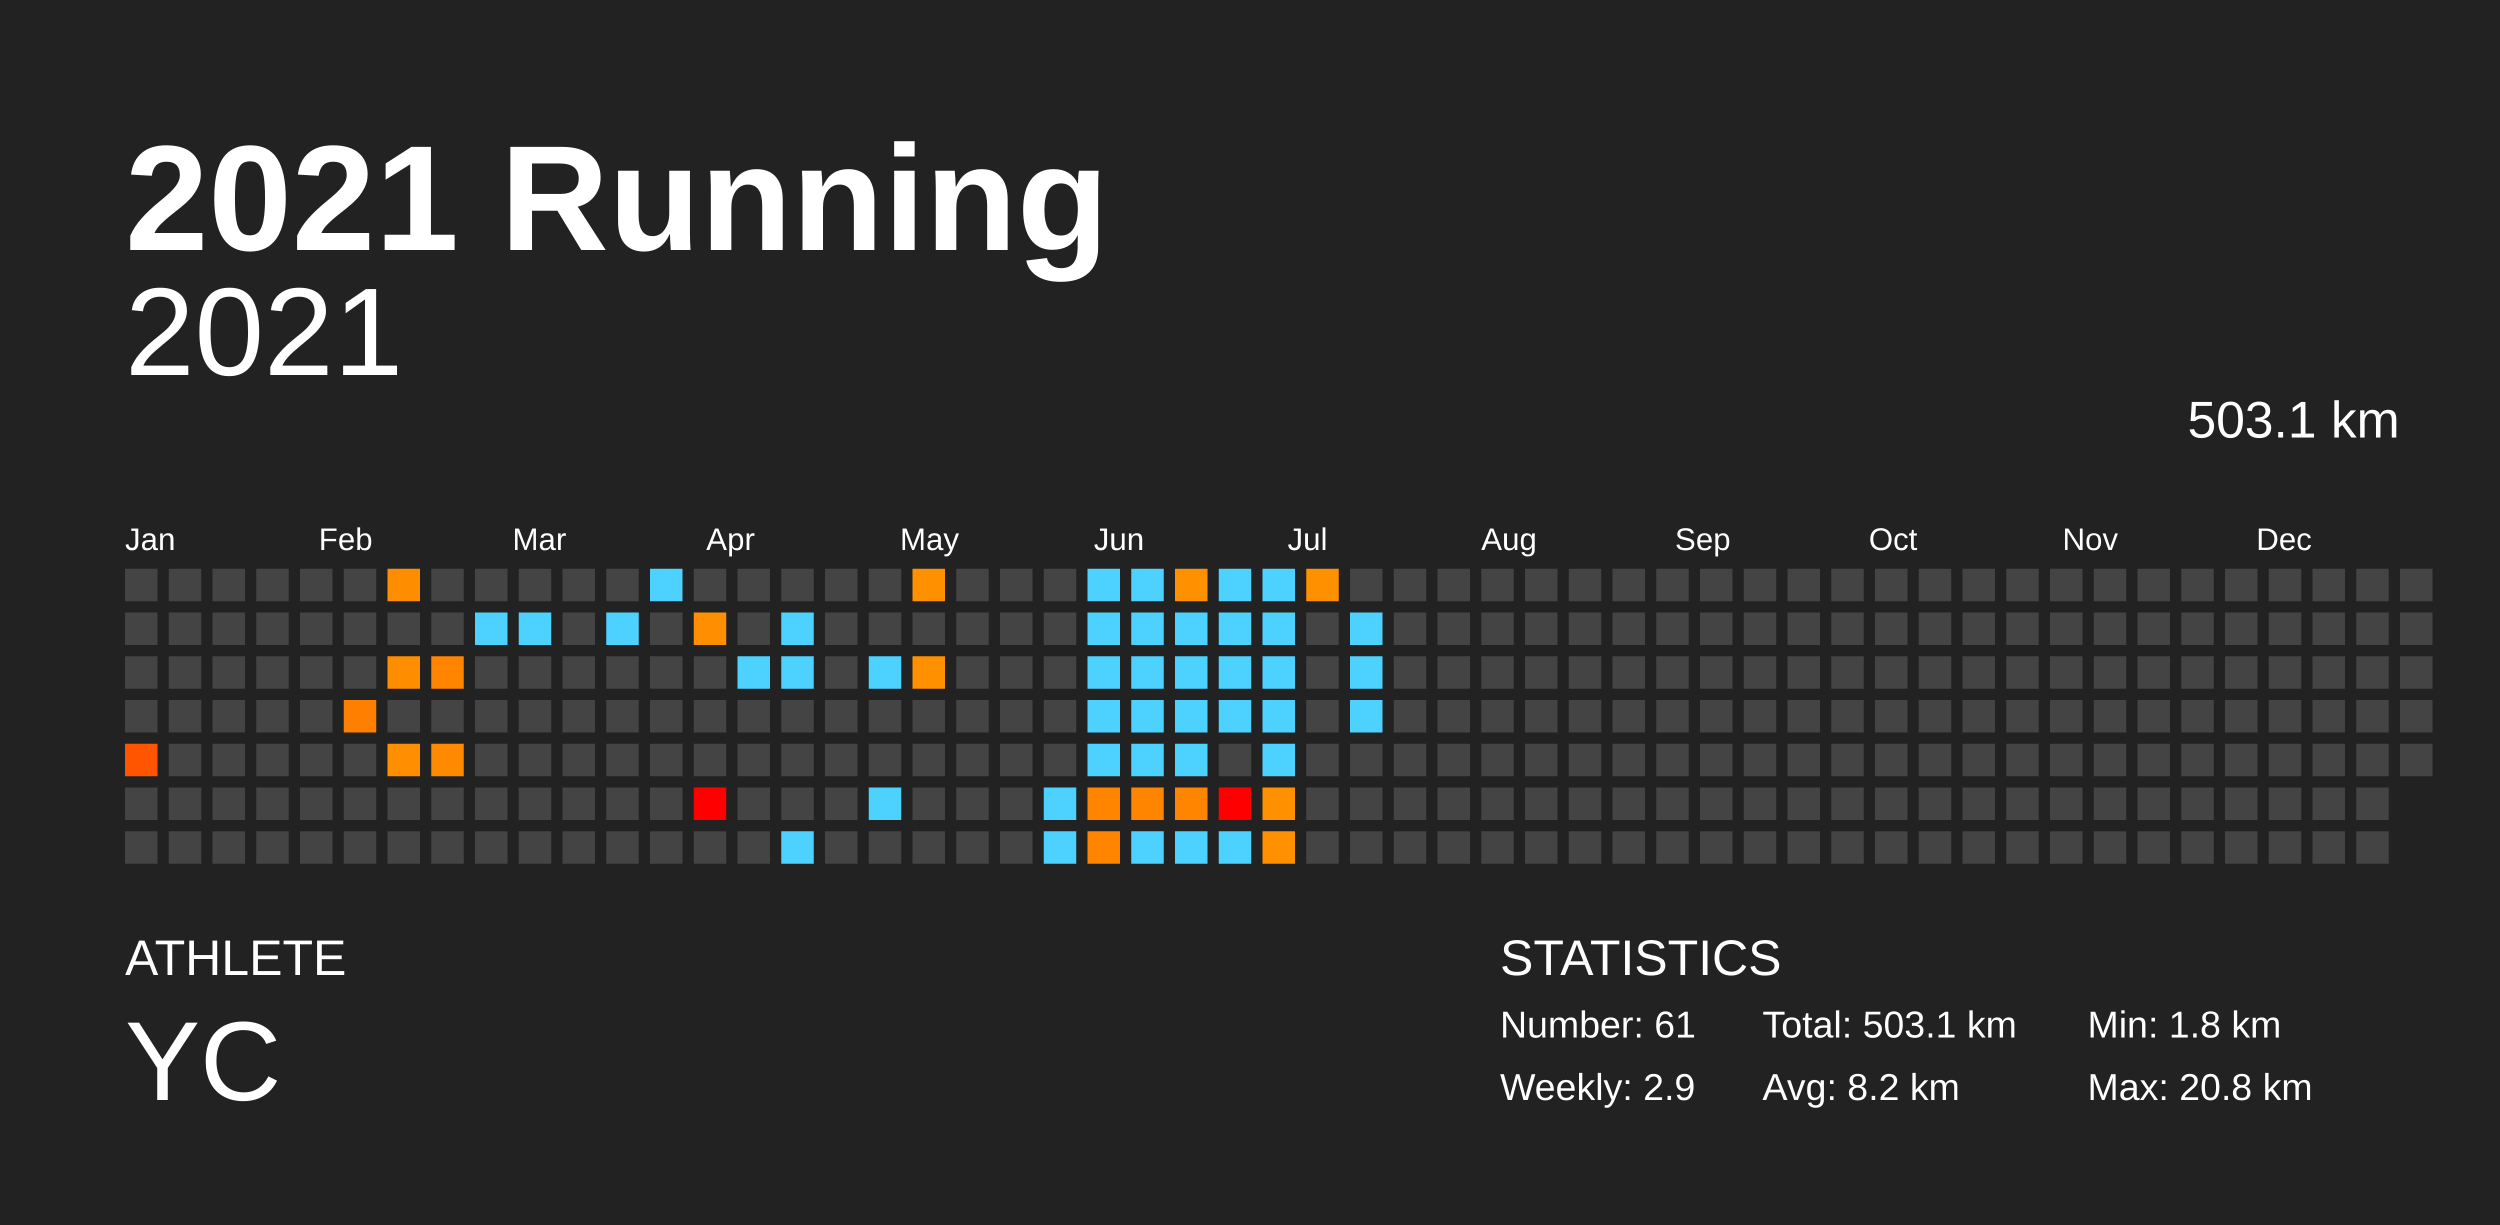
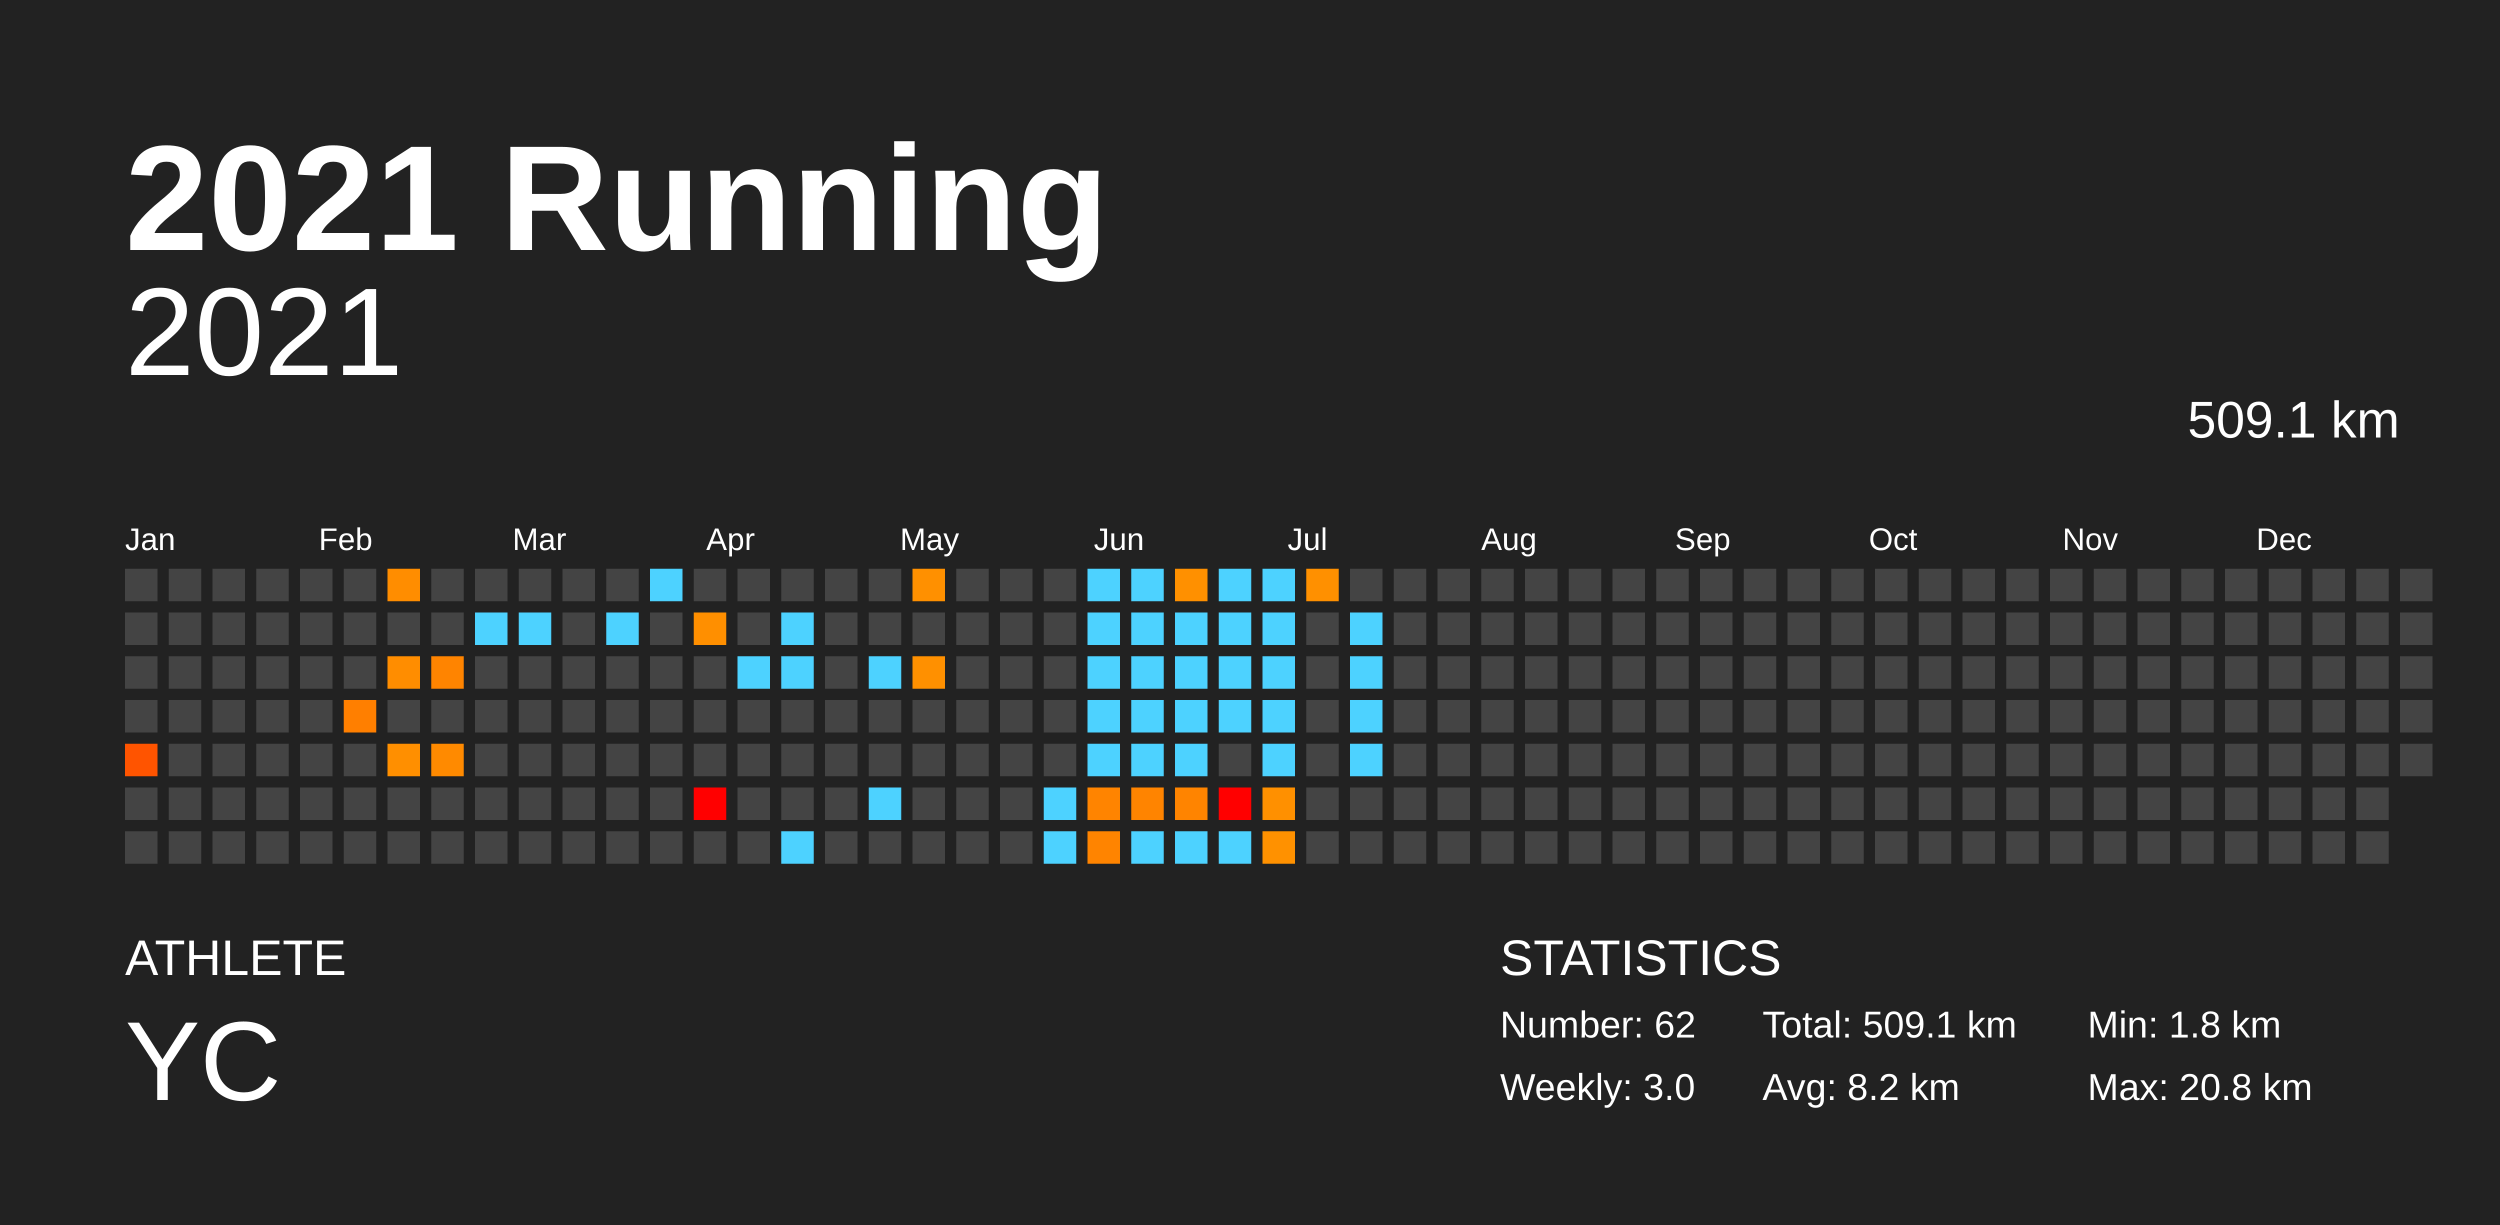
<svg xmlns="http://www.w3.org/2000/svg" baseProfile="full" height="98mm" version="1.1" viewBox="0,0,200,98" width="200mm">
  <defs />
  <rect fill="#222222" height="98" width="200" x="0" y="0" />
  <text fill="#FFFFFF" style="font-size:12px; font-family:Arial; font-weight:bold;" x="10" y="20">2021 Running</text>
  <text fill="#FFFFFF" style="font-size:4px; font-family:Arial" x="10" y="78">ATHLETE</text>
  <text fill="#FFFFFF" style="font-size:9px; font-family:Arial" x="10" y="88">YC</text>
  <text fill="#FFFFFF" style="font-size:4px; font-family:Arial" x="120" y="78">STATISTICS</text>
-   <text fill="#FFFFFF" style="font-size:3px; font-family:Arial" x="120" y="83">Number: 61</text>
-   <text fill="#FFFFFF" style="font-size:3px; font-family:Arial" x="120" y="88">Weekly: 2.9</text>
-   <text fill="#FFFFFF" style="font-size:3px; font-family:Arial" x="141" y="83">Total: 503.1 km</text>
+   <text fill="#FFFFFF" style="font-size:3px; font-family:Arial" x="120" y="83">Number: 62</text>
+   <text fill="#FFFFFF" style="font-size:3px; font-family:Arial" x="120" y="88">Weekly: 3.0</text>
+   <text fill="#FFFFFF" style="font-size:3px; font-family:Arial" x="141" y="83">Total: 509.1 km</text>
  <text fill="#FFFFFF" style="font-size:3px; font-family:Arial" x="141" y="88">Avg: 8.2 km</text>
  <text fill="#FFFFFF" style="font-size:3px; font-family:Arial" x="167" y="83">Min: 1.8 km</text>
  <text fill="#FFFFFF" style="font-size:3px; font-family:Arial" x="167" y="88">Max: 20.8 km</text>
  <text alignment-baseline="hanging" fill="#FFFFFF" style="font-size:10.0px; font-family:Arial;" x="10" y="30">2021</text>
-   <text alignment-baseline="hanging" fill="#FFFFFF" style="font-size:4.125px; font-family:Arial;" x="175" y="35">503.1 km</text>
+   <text alignment-baseline="hanging" fill="#FFFFFF" style="font-size:4.125px; font-family:Arial;" x="175" y="35">509.1 km</text>
  <text fill="#FFFFFF" style="font-size:2.5px; font-family:Arial" x="10.0" y="44">Jan</text>
  <text fill="#FFFFFF" style="font-size:2.5px; font-family:Arial" x="25.5" y="44">Feb</text>
  <text fill="#FFFFFF" style="font-size:2.5px; font-family:Arial" x="41.0" y="44">Mar</text>
  <text fill="#FFFFFF" style="font-size:2.5px; font-family:Arial" x="56.5" y="44">Apr</text>
  <text fill="#FFFFFF" style="font-size:2.5px; font-family:Arial" x="72.0" y="44">May</text>
  <text fill="#FFFFFF" style="font-size:2.5px; font-family:Arial" x="87.5" y="44">Jun</text>
  <text fill="#FFFFFF" style="font-size:2.5px; font-family:Arial" x="103.0" y="44">Jul</text>
  <text fill="#FFFFFF" style="font-size:2.5px; font-family:Arial" x="118.5" y="44">Aug</text>
  <text fill="#FFFFFF" style="font-size:2.5px; font-family:Arial" x="134.0" y="44">Sep</text>
  <text fill="#FFFFFF" style="font-size:2.5px; font-family:Arial" x="149.5" y="44">Oct</text>
  <text fill="#FFFFFF" style="font-size:2.5px; font-family:Arial" x="165.0" y="44">Nov</text>
  <text fill="#FFFFFF" style="font-size:2.5px; font-family:Arial" x="180.5" y="44">Dec</text>
  <rect fill="#444444" height="2.6" width="2.6" x="10.0" y="45.5" />
  <rect fill="#444444" height="2.6" width="2.6" x="10.0" y="49.0" />
  <rect fill="#444444" height="2.6" width="2.6" x="10.0" y="52.5" />
  <rect fill="#444444" height="2.6" width="2.6" x="10.0" y="56.0" />
  <rect fill="#ff5400" height="2.6" width="2.6" x="10.0" y="59.5" />
  <rect fill="#444444" height="2.6" width="2.6" x="10.0" y="63.0" />
  <rect fill="#444444" height="2.6" width="2.6" x="10.0" y="66.5" />
  <rect fill="#444444" height="2.6" width="2.6" x="13.5" y="45.5" />
  <rect fill="#444444" height="2.6" width="2.6" x="13.5" y="49.0" />
  <rect fill="#444444" height="2.6" width="2.6" x="13.5" y="52.5" />
  <rect fill="#444444" height="2.6" width="2.6" x="13.5" y="56.0" />
  <rect fill="#444444" height="2.6" width="2.6" x="13.5" y="59.5" />
  <rect fill="#444444" height="2.6" width="2.6" x="13.5" y="63.0" />
  <rect fill="#444444" height="2.6" width="2.6" x="13.5" y="66.5" />
  <rect fill="#444444" height="2.6" width="2.6" x="17.0" y="45.5" />
  <rect fill="#444444" height="2.6" width="2.6" x="17.0" y="49.0" />
  <rect fill="#444444" height="2.6" width="2.6" x="17.0" y="52.5" />
  <rect fill="#444444" height="2.6" width="2.6" x="17.0" y="56.0" />
  <rect fill="#444444" height="2.6" width="2.6" x="17.0" y="59.5" />
  <rect fill="#444444" height="2.6" width="2.6" x="17.0" y="63.0" />
  <rect fill="#444444" height="2.6" width="2.6" x="17.0" y="66.5" />
  <rect fill="#444444" height="2.6" width="2.6" x="20.5" y="45.5" />
  <rect fill="#444444" height="2.6" width="2.6" x="20.5" y="49.0" />
  <rect fill="#444444" height="2.6" width="2.6" x="20.5" y="52.5" />
  <rect fill="#444444" height="2.6" width="2.6" x="20.5" y="56.0" />
  <rect fill="#444444" height="2.6" width="2.6" x="20.5" y="59.5" />
  <rect fill="#444444" height="2.6" width="2.6" x="20.5" y="63.0" />
  <rect fill="#444444" height="2.6" width="2.6" x="20.5" y="66.5" />
  <rect fill="#444444" height="2.6" width="2.6" x="24.0" y="45.5" />
  <rect fill="#444444" height="2.6" width="2.6" x="24.0" y="49.0" />
  <rect fill="#444444" height="2.6" width="2.6" x="24.0" y="52.5" />
  <rect fill="#444444" height="2.6" width="2.6" x="24.0" y="56.0" />
  <rect fill="#444444" height="2.6" width="2.6" x="24.0" y="59.5" />
  <rect fill="#444444" height="2.6" width="2.6" x="24.0" y="63.0" />
  <rect fill="#444444" height="2.6" width="2.6" x="24.0" y="66.5" />
  <rect fill="#444444" height="2.6" width="2.6" x="27.5" y="45.5" />
  <rect fill="#444444" height="2.6" width="2.6" x="27.5" y="49.0" />
  <rect fill="#444444" height="2.6" width="2.6" x="27.5" y="52.5" />
  <rect fill="#ff7f00" height="2.6" width="2.6" x="27.5" y="56.0" />
  <rect fill="#444444" height="2.6" width="2.6" x="27.5" y="59.5" />
  <rect fill="#444444" height="2.6" width="2.6" x="27.5" y="63.0" />
  <rect fill="#444444" height="2.6" width="2.6" x="27.5" y="66.5" />
  <rect fill="#ff8d00" height="2.6" width="2.6" x="31.0" y="45.5" />
  <rect fill="#444444" height="2.6" width="2.6" x="31.0" y="49.0" />
  <rect fill="#ff8d00" height="2.6" width="2.6" x="31.0" y="52.5" />
  <rect fill="#444444" height="2.6" width="2.6" x="31.0" y="56.0" />
  <rect fill="#ff8f00" height="2.6" width="2.6" x="31.0" y="59.5" />
  <rect fill="#444444" height="2.6" width="2.6" x="31.0" y="63.0" />
  <rect fill="#444444" height="2.6" width="2.6" x="31.0" y="66.5" />
  <rect fill="#444444" height="2.6" width="2.6" x="34.5" y="45.5" />
  <rect fill="#444444" height="2.6" width="2.6" x="34.5" y="49.0" />
  <rect fill="#ff8400" height="2.6" width="2.6" x="34.5" y="52.5" />
  <rect fill="#444444" height="2.6" width="2.6" x="34.5" y="56.0" />
  <rect fill="#ff8a00" height="2.6" width="2.6" x="34.5" y="59.5" />
  <rect fill="#444444" height="2.6" width="2.6" x="34.5" y="63.0" />
  <rect fill="#444444" height="2.6" width="2.6" x="34.5" y="66.5" />
  <rect fill="#444444" height="2.6" width="2.6" x="38.0" y="45.5" />
  <rect fill="#4dd2ff" height="2.6" width="2.6" x="38.0" y="49.0" />
  <rect fill="#444444" height="2.6" width="2.6" x="38.0" y="52.5" />
  <rect fill="#444444" height="2.6" width="2.6" x="38.0" y="56.0" />
  <rect fill="#444444" height="2.6" width="2.6" x="38.0" y="59.5" />
  <rect fill="#444444" height="2.6" width="2.6" x="38.0" y="63.0" />
  <rect fill="#444444" height="2.6" width="2.6" x="38.0" y="66.5" />
  <rect fill="#444444" height="2.6" width="2.6" x="41.5" y="45.5" />
  <rect fill="#4dd2ff" height="2.6" width="2.6" x="41.5" y="49.0" />
  <rect fill="#444444" height="2.6" width="2.6" x="41.5" y="52.5" />
  <rect fill="#444444" height="2.6" width="2.6" x="41.5" y="56.0" />
  <rect fill="#444444" height="2.6" width="2.6" x="41.5" y="59.5" />
  <rect fill="#444444" height="2.6" width="2.6" x="41.5" y="63.0" />
  <rect fill="#444444" height="2.6" width="2.6" x="41.5" y="66.5" />
  <rect fill="#444444" height="2.6" width="2.6" x="45.0" y="45.5" />
  <rect fill="#444444" height="2.6" width="2.6" x="45.0" y="49.0" />
  <rect fill="#444444" height="2.6" width="2.6" x="45.0" y="52.5" />
  <rect fill="#444444" height="2.6" width="2.6" x="45.0" y="56.0" />
  <rect fill="#444444" height="2.6" width="2.6" x="45.0" y="59.5" />
  <rect fill="#444444" height="2.6" width="2.6" x="45.0" y="63.0" />
  <rect fill="#444444" height="2.6" width="2.6" x="45.0" y="66.5" />
  <rect fill="#444444" height="2.6" width="2.6" x="48.5" y="45.5" />
  <rect fill="#4dd2ff" height="2.6" width="2.6" x="48.5" y="49.0" />
  <rect fill="#444444" height="2.6" width="2.6" x="48.5" y="52.5" />
  <rect fill="#444444" height="2.6" width="2.6" x="48.5" y="56.0" />
  <rect fill="#444444" height="2.6" width="2.6" x="48.5" y="59.5" />
  <rect fill="#444444" height="2.6" width="2.6" x="48.5" y="63.0" />
  <rect fill="#444444" height="2.6" width="2.6" x="48.5" y="66.5" />
  <rect fill="#4dd2ff" height="2.6" width="2.6" x="52.0" y="45.5" />
  <rect fill="#444444" height="2.6" width="2.6" x="52.0" y="49.0" />
  <rect fill="#444444" height="2.6" width="2.6" x="52.0" y="52.5" />
  <rect fill="#444444" height="2.6" width="2.6" x="52.0" y="56.0" />
  <rect fill="#444444" height="2.6" width="2.6" x="52.0" y="59.5" />
  <rect fill="#444444" height="2.6" width="2.6" x="52.0" y="63.0" />
  <rect fill="#444444" height="2.6" width="2.6" x="52.0" y="66.5" />
  <rect fill="#444444" height="2.6" width="2.6" x="55.5" y="45.5" />
  <rect fill="#ff8f00" height="2.6" width="2.6" x="55.5" y="49.0" />
  <rect fill="#444444" height="2.6" width="2.6" x="55.5" y="52.5" />
  <rect fill="#444444" height="2.6" width="2.6" x="55.5" y="56.0" />
  <rect fill="#444444" height="2.6" width="2.6" x="55.5" y="59.5" />
  <rect fill="red" height="2.6" width="2.6" x="55.5" y="63.0" />
  <rect fill="#444444" height="2.6" width="2.6" x="55.5" y="66.5" />
  <rect fill="#444444" height="2.6" width="2.6" x="59.0" y="45.5" />
  <rect fill="#444444" height="2.6" width="2.6" x="59.0" y="49.0" />
  <rect fill="#4dd2ff" height="2.6" width="2.6" x="59.0" y="52.5" />
  <rect fill="#444444" height="2.6" width="2.6" x="59.0" y="56.0" />
  <rect fill="#444444" height="2.6" width="2.6" x="59.0" y="59.5" />
  <rect fill="#444444" height="2.6" width="2.6" x="59.0" y="63.0" />
  <rect fill="#444444" height="2.6" width="2.6" x="59.0" y="66.5" />
  <rect fill="#444444" height="2.6" width="2.6" x="62.5" y="45.5" />
  <rect fill="#4dd2ff" height="2.6" width="2.6" x="62.5" y="49.0" />
  <rect fill="#4dd2ff" height="2.6" width="2.6" x="62.5" y="52.5" />
  <rect fill="#444444" height="2.6" width="2.6" x="62.5" y="56.0" />
  <rect fill="#444444" height="2.6" width="2.6" x="62.5" y="59.5" />
  <rect fill="#444444" height="2.6" width="2.6" x="62.5" y="63.0" />
  <rect fill="#4dd2ff" height="2.6" width="2.6" x="62.5" y="66.5" />
  <rect fill="#444444" height="2.6" width="2.6" x="66.0" y="45.5" />
  <rect fill="#444444" height="2.6" width="2.6" x="66.0" y="49.0" />
  <rect fill="#444444" height="2.6" width="2.6" x="66.0" y="52.5" />
  <rect fill="#444444" height="2.6" width="2.6" x="66.0" y="56.0" />
  <rect fill="#444444" height="2.6" width="2.6" x="66.0" y="59.5" />
  <rect fill="#444444" height="2.6" width="2.6" x="66.0" y="63.0" />
  <rect fill="#444444" height="2.6" width="2.6" x="66.0" y="66.5" />
  <rect fill="#444444" height="2.6" width="2.6" x="69.5" y="45.5" />
  <rect fill="#444444" height="2.6" width="2.6" x="69.5" y="49.0" />
  <rect fill="#4dd2ff" height="2.6" width="2.6" x="69.5" y="52.5" />
  <rect fill="#444444" height="2.6" width="2.6" x="69.5" y="56.0" />
  <rect fill="#444444" height="2.6" width="2.6" x="69.5" y="59.5" />
  <rect fill="#4dd2ff" height="2.6" width="2.6" x="69.5" y="63.0" />
  <rect fill="#444444" height="2.6" width="2.6" x="69.5" y="66.5" />
  <rect fill="#ff9000" height="2.6" width="2.6" x="73.0" y="45.5" />
  <rect fill="#444444" height="2.6" width="2.6" x="73.0" y="49.0" />
  <rect fill="#ff9000" height="2.6" width="2.6" x="73.0" y="52.5" />
  <rect fill="#444444" height="2.6" width="2.6" x="73.0" y="56.0" />
  <rect fill="#444444" height="2.6" width="2.6" x="73.0" y="59.5" />
  <rect fill="#444444" height="2.6" width="2.6" x="73.0" y="63.0" />
  <rect fill="#444444" height="2.6" width="2.6" x="73.0" y="66.5" />
  <rect fill="#444444" height="2.6" width="2.6" x="76.5" y="45.5" />
  <rect fill="#444444" height="2.6" width="2.6" x="76.5" y="49.0" />
  <rect fill="#444444" height="2.6" width="2.6" x="76.5" y="52.5" />
  <rect fill="#444444" height="2.6" width="2.6" x="76.5" y="56.0" />
  <rect fill="#444444" height="2.6" width="2.6" x="76.5" y="59.5" />
  <rect fill="#444444" height="2.6" width="2.6" x="76.5" y="63.0" />
  <rect fill="#444444" height="2.6" width="2.6" x="76.5" y="66.5" />
  <rect fill="#444444" height="2.6" width="2.6" x="80.0" y="45.5" />
  <rect fill="#444444" height="2.6" width="2.6" x="80.0" y="49.0" />
  <rect fill="#444444" height="2.6" width="2.6" x="80.0" y="52.5" />
  <rect fill="#444444" height="2.6" width="2.6" x="80.0" y="56.0" />
  <rect fill="#444444" height="2.6" width="2.6" x="80.0" y="59.5" />
  <rect fill="#444444" height="2.6" width="2.6" x="80.0" y="63.0" />
  <rect fill="#444444" height="2.6" width="2.6" x="80.0" y="66.5" />
  <rect fill="#444444" height="2.6" width="2.6" x="83.5" y="45.5" />
  <rect fill="#444444" height="2.6" width="2.6" x="83.5" y="49.0" />
  <rect fill="#444444" height="2.6" width="2.6" x="83.5" y="52.5" />
  <rect fill="#444444" height="2.6" width="2.6" x="83.5" y="56.0" />
  <rect fill="#444444" height="2.6" width="2.6" x="83.5" y="59.5" />
  <rect fill="#4dd2ff" height="2.6" width="2.6" x="83.5" y="63.0" />
  <rect fill="#4dd2ff" height="2.6" width="2.6" x="83.5" y="66.5" />
  <rect fill="#4dd2ff" height="2.6" width="2.6" x="87.0" y="45.5" />
  <rect fill="#4dd2ff" height="2.6" width="2.6" x="87.0" y="49.0" />
  <rect fill="#4dd2ff" height="2.6" width="2.6" x="87.0" y="52.5" />
  <rect fill="#4dd2ff" height="2.6" width="2.6" x="87.0" y="56.0" />
  <rect fill="#4dd2ff" height="2.6" width="2.6" x="87.0" y="59.5" />
  <rect fill="#ff8400" height="2.6" width="2.6" x="87.0" y="63.0" />
  <rect fill="#ff8400" height="2.6" width="2.6" x="87.0" y="66.5" />
  <rect fill="#4dd2ff" height="2.6" width="2.6" x="90.5" y="45.5" />
  <rect fill="#4dd2ff" height="2.6" width="2.6" x="90.5" y="49.0" />
  <rect fill="#4dd2ff" height="2.6" width="2.6" x="90.5" y="52.5" />
  <rect fill="#4dd2ff" height="2.6" width="2.6" x="90.5" y="56.0" />
  <rect fill="#4dd2ff" height="2.6" width="2.6" x="90.5" y="59.5" />
  <rect fill="#ff8400" height="2.6" width="2.6" x="90.5" y="63.0" />
  <rect fill="#4dd2ff" height="2.6" width="2.6" x="90.5" y="66.5" />
  <rect fill="#ff9000" height="2.6" width="2.6" x="94.0" y="45.5" />
  <rect fill="#4dd2ff" height="2.6" width="2.6" x="94.0" y="49.0" />
  <rect fill="#4dd2ff" height="2.6" width="2.6" x="94.0" y="52.5" />
  <rect fill="#4dd2ff" height="2.6" width="2.6" x="94.0" y="56.0" />
  <rect fill="#4dd2ff" height="2.6" width="2.6" x="94.0" y="59.5" />
  <rect fill="#ff8400" height="2.6" width="2.6" x="94.0" y="63.0" />
  <rect fill="#4dd2ff" height="2.6" width="2.6" x="94.0" y="66.5" />
  <rect fill="#4dd2ff" height="2.6" width="2.6" x="97.5" y="45.5" />
  <rect fill="#4dd2ff" height="2.6" width="2.6" x="97.5" y="49.0" />
  <rect fill="#4dd2ff" height="2.6" width="2.6" x="97.5" y="52.5" />
  <rect fill="#4dd2ff" height="2.6" width="2.6" x="97.5" y="56.0" />
  <rect fill="#444444" height="2.6" width="2.6" x="97.5" y="59.5" />
  <rect fill="red" height="2.6" width="2.6" x="97.5" y="63.0" />
  <rect fill="#4dd2ff" height="2.6" width="2.6" x="97.5" y="66.5" />
  <rect fill="#4dd2ff" height="2.6" width="2.6" x="101.0" y="45.5" />
  <rect fill="#4dd2ff" height="2.6" width="2.6" x="101.0" y="49.0" />
  <rect fill="#4dd2ff" height="2.6" width="2.6" x="101.0" y="52.5" />
  <rect fill="#4dd2ff" height="2.6" width="2.6" x="101.0" y="56.0" />
  <rect fill="#4dd2ff" height="2.6" width="2.6" x="101.0" y="59.5" />
  <rect fill="#ff9000" height="2.6" width="2.6" x="101.0" y="63.0" />
  <rect fill="#ff9100" height="2.6" width="2.6" x="101.0" y="66.5" />
  <rect fill="#ff9000" height="2.6" width="2.6" x="104.5" y="45.5" />
  <rect fill="#444444" height="2.6" width="2.6" x="104.5" y="49.0" />
  <rect fill="#444444" height="2.6" width="2.6" x="104.5" y="52.5" />
  <rect fill="#444444" height="2.6" width="2.6" x="104.5" y="56.0" />
  <rect fill="#444444" height="2.6" width="2.6" x="104.5" y="59.5" />
  <rect fill="#444444" height="2.6" width="2.6" x="104.5" y="63.0" />
  <rect fill="#444444" height="2.6" width="2.6" x="104.5" y="66.5" />
  <rect fill="#444444" height="2.6" width="2.6" x="108.0" y="45.5" />
  <rect fill="#4dd2ff" height="2.6" width="2.6" x="108.0" y="49.0" />
  <rect fill="#4dd2ff" height="2.6" width="2.6" x="108.0" y="52.5" />
  <rect fill="#4dd2ff" height="2.6" width="2.6" x="108.0" y="56.0" />
-   <rect fill="#444444" height="2.6" width="2.6" x="108.0" y="59.5" />
+   <rect fill="#4dd2ff" height="2.6" width="2.6" x="108.0" y="59.5" />
  <rect fill="#444444" height="2.6" width="2.6" x="108.0" y="63.0" />
  <rect fill="#444444" height="2.6" width="2.6" x="108.0" y="66.5" />
  <rect fill="#444444" height="2.6" width="2.6" x="111.5" y="45.5" />
  <rect fill="#444444" height="2.6" width="2.6" x="111.5" y="49.0" />
  <rect fill="#444444" height="2.6" width="2.6" x="111.5" y="52.5" />
  <rect fill="#444444" height="2.6" width="2.6" x="111.5" y="56.0" />
  <rect fill="#444444" height="2.6" width="2.6" x="111.5" y="59.5" />
  <rect fill="#444444" height="2.6" width="2.6" x="111.5" y="63.0" />
  <rect fill="#444444" height="2.6" width="2.6" x="111.5" y="66.5" />
  <rect fill="#444444" height="2.6" width="2.6" x="115.0" y="45.5" />
  <rect fill="#444444" height="2.6" width="2.6" x="115.0" y="49.0" />
  <rect fill="#444444" height="2.6" width="2.6" x="115.0" y="52.5" />
  <rect fill="#444444" height="2.6" width="2.6" x="115.0" y="56.0" />
  <rect fill="#444444" height="2.6" width="2.6" x="115.0" y="59.5" />
  <rect fill="#444444" height="2.6" width="2.6" x="115.0" y="63.0" />
  <rect fill="#444444" height="2.6" width="2.6" x="115.0" y="66.5" />
  <rect fill="#444444" height="2.6" width="2.6" x="118.5" y="45.5" />
  <rect fill="#444444" height="2.6" width="2.6" x="118.5" y="49.0" />
  <rect fill="#444444" height="2.6" width="2.6" x="118.5" y="52.5" />
  <rect fill="#444444" height="2.6" width="2.6" x="118.5" y="56.0" />
  <rect fill="#444444" height="2.6" width="2.6" x="118.5" y="59.5" />
  <rect fill="#444444" height="2.6" width="2.6" x="118.5" y="63.0" />
  <rect fill="#444444" height="2.6" width="2.6" x="118.5" y="66.5" />
  <rect fill="#444444" height="2.6" width="2.6" x="122.0" y="45.5" />
  <rect fill="#444444" height="2.6" width="2.6" x="122.0" y="49.0" />
  <rect fill="#444444" height="2.6" width="2.6" x="122.0" y="52.5" />
  <rect fill="#444444" height="2.6" width="2.6" x="122.0" y="56.0" />
  <rect fill="#444444" height="2.6" width="2.6" x="122.0" y="59.5" />
  <rect fill="#444444" height="2.6" width="2.6" x="122.0" y="63.0" />
  <rect fill="#444444" height="2.6" width="2.6" x="122.0" y="66.5" />
  <rect fill="#444444" height="2.6" width="2.6" x="125.5" y="45.5" />
  <rect fill="#444444" height="2.6" width="2.6" x="125.5" y="49.0" />
  <rect fill="#444444" height="2.6" width="2.6" x="125.5" y="52.5" />
  <rect fill="#444444" height="2.6" width="2.6" x="125.5" y="56.0" />
  <rect fill="#444444" height="2.6" width="2.6" x="125.5" y="59.5" />
  <rect fill="#444444" height="2.6" width="2.6" x="125.5" y="63.0" />
  <rect fill="#444444" height="2.6" width="2.6" x="125.5" y="66.5" />
  <rect fill="#444444" height="2.6" width="2.6" x="129.0" y="45.5" />
  <rect fill="#444444" height="2.6" width="2.6" x="129.0" y="49.0" />
  <rect fill="#444444" height="2.6" width="2.6" x="129.0" y="52.5" />
  <rect fill="#444444" height="2.6" width="2.6" x="129.0" y="56.0" />
  <rect fill="#444444" height="2.6" width="2.6" x="129.0" y="59.5" />
  <rect fill="#444444" height="2.6" width="2.6" x="129.0" y="63.0" />
  <rect fill="#444444" height="2.6" width="2.6" x="129.0" y="66.5" />
  <rect fill="#444444" height="2.6" width="2.6" x="132.5" y="45.5" />
  <rect fill="#444444" height="2.6" width="2.6" x="132.5" y="49.0" />
  <rect fill="#444444" height="2.6" width="2.6" x="132.5" y="52.5" />
  <rect fill="#444444" height="2.6" width="2.6" x="132.5" y="56.0" />
  <rect fill="#444444" height="2.6" width="2.6" x="132.5" y="59.5" />
  <rect fill="#444444" height="2.6" width="2.6" x="132.5" y="63.0" />
  <rect fill="#444444" height="2.6" width="2.6" x="132.5" y="66.5" />
  <rect fill="#444444" height="2.6" width="2.6" x="136.0" y="45.5" />
  <rect fill="#444444" height="2.6" width="2.6" x="136.0" y="49.0" />
  <rect fill="#444444" height="2.6" width="2.6" x="136.0" y="52.5" />
  <rect fill="#444444" height="2.6" width="2.6" x="136.0" y="56.0" />
  <rect fill="#444444" height="2.6" width="2.6" x="136.0" y="59.5" />
  <rect fill="#444444" height="2.6" width="2.6" x="136.0" y="63.0" />
  <rect fill="#444444" height="2.6" width="2.6" x="136.0" y="66.5" />
  <rect fill="#444444" height="2.6" width="2.6" x="139.5" y="45.5" />
  <rect fill="#444444" height="2.6" width="2.6" x="139.5" y="49.0" />
  <rect fill="#444444" height="2.6" width="2.6" x="139.5" y="52.5" />
  <rect fill="#444444" height="2.6" width="2.6" x="139.5" y="56.0" />
  <rect fill="#444444" height="2.6" width="2.6" x="139.5" y="59.5" />
  <rect fill="#444444" height="2.6" width="2.6" x="139.5" y="63.0" />
  <rect fill="#444444" height="2.6" width="2.6" x="139.5" y="66.5" />
  <rect fill="#444444" height="2.6" width="2.6" x="143.0" y="45.5" />
  <rect fill="#444444" height="2.6" width="2.6" x="143.0" y="49.0" />
  <rect fill="#444444" height="2.6" width="2.6" x="143.0" y="52.5" />
  <rect fill="#444444" height="2.6" width="2.6" x="143.0" y="56.0" />
  <rect fill="#444444" height="2.6" width="2.6" x="143.0" y="59.5" />
  <rect fill="#444444" height="2.6" width="2.6" x="143.0" y="63.0" />
  <rect fill="#444444" height="2.6" width="2.6" x="143.0" y="66.5" />
  <rect fill="#444444" height="2.6" width="2.6" x="146.5" y="45.5" />
  <rect fill="#444444" height="2.6" width="2.6" x="146.5" y="49.0" />
  <rect fill="#444444" height="2.6" width="2.6" x="146.5" y="52.5" />
  <rect fill="#444444" height="2.6" width="2.6" x="146.5" y="56.0" />
  <rect fill="#444444" height="2.6" width="2.6" x="146.5" y="59.5" />
  <rect fill="#444444" height="2.6" width="2.6" x="146.5" y="63.0" />
  <rect fill="#444444" height="2.6" width="2.6" x="146.5" y="66.5" />
  <rect fill="#444444" height="2.6" width="2.6" x="150.0" y="45.5" />
  <rect fill="#444444" height="2.6" width="2.6" x="150.0" y="49.0" />
  <rect fill="#444444" height="2.6" width="2.6" x="150.0" y="52.5" />
  <rect fill="#444444" height="2.6" width="2.6" x="150.0" y="56.0" />
  <rect fill="#444444" height="2.6" width="2.6" x="150.0" y="59.5" />
  <rect fill="#444444" height="2.6" width="2.6" x="150.0" y="63.0" />
  <rect fill="#444444" height="2.6" width="2.6" x="150.0" y="66.5" />
  <rect fill="#444444" height="2.6" width="2.6" x="153.5" y="45.5" />
  <rect fill="#444444" height="2.6" width="2.6" x="153.5" y="49.0" />
  <rect fill="#444444" height="2.6" width="2.6" x="153.5" y="52.5" />
  <rect fill="#444444" height="2.6" width="2.6" x="153.5" y="56.0" />
  <rect fill="#444444" height="2.6" width="2.6" x="153.5" y="59.5" />
  <rect fill="#444444" height="2.6" width="2.6" x="153.5" y="63.0" />
  <rect fill="#444444" height="2.6" width="2.6" x="153.5" y="66.5" />
  <rect fill="#444444" height="2.6" width="2.6" x="157.0" y="45.5" />
  <rect fill="#444444" height="2.6" width="2.6" x="157.0" y="49.0" />
  <rect fill="#444444" height="2.6" width="2.6" x="157.0" y="52.5" />
  <rect fill="#444444" height="2.6" width="2.6" x="157.0" y="56.0" />
  <rect fill="#444444" height="2.6" width="2.6" x="157.0" y="59.5" />
  <rect fill="#444444" height="2.6" width="2.6" x="157.0" y="63.0" />
  <rect fill="#444444" height="2.6" width="2.6" x="157.0" y="66.5" />
  <rect fill="#444444" height="2.6" width="2.6" x="160.5" y="45.5" />
  <rect fill="#444444" height="2.6" width="2.6" x="160.5" y="49.0" />
  <rect fill="#444444" height="2.6" width="2.6" x="160.5" y="52.5" />
  <rect fill="#444444" height="2.6" width="2.6" x="160.5" y="56.0" />
  <rect fill="#444444" height="2.6" width="2.6" x="160.5" y="59.5" />
  <rect fill="#444444" height="2.6" width="2.6" x="160.5" y="63.0" />
  <rect fill="#444444" height="2.6" width="2.6" x="160.5" y="66.5" />
  <rect fill="#444444" height="2.6" width="2.6" x="164.0" y="45.5" />
  <rect fill="#444444" height="2.6" width="2.6" x="164.0" y="49.0" />
  <rect fill="#444444" height="2.6" width="2.6" x="164.0" y="52.5" />
  <rect fill="#444444" height="2.6" width="2.6" x="164.0" y="56.0" />
  <rect fill="#444444" height="2.6" width="2.6" x="164.0" y="59.5" />
  <rect fill="#444444" height="2.6" width="2.6" x="164.0" y="63.0" />
  <rect fill="#444444" height="2.6" width="2.6" x="164.0" y="66.5" />
  <rect fill="#444444" height="2.6" width="2.6" x="167.5" y="45.5" />
  <rect fill="#444444" height="2.6" width="2.6" x="167.5" y="49.0" />
  <rect fill="#444444" height="2.6" width="2.6" x="167.5" y="52.5" />
  <rect fill="#444444" height="2.6" width="2.6" x="167.5" y="56.0" />
  <rect fill="#444444" height="2.6" width="2.6" x="167.5" y="59.5" />
  <rect fill="#444444" height="2.6" width="2.6" x="167.5" y="63.0" />
  <rect fill="#444444" height="2.6" width="2.6" x="167.5" y="66.5" />
  <rect fill="#444444" height="2.6" width="2.6" x="171.0" y="45.5" />
  <rect fill="#444444" height="2.6" width="2.6" x="171.0" y="49.0" />
  <rect fill="#444444" height="2.6" width="2.6" x="171.0" y="52.5" />
  <rect fill="#444444" height="2.6" width="2.6" x="171.0" y="56.0" />
  <rect fill="#444444" height="2.6" width="2.6" x="171.0" y="59.5" />
  <rect fill="#444444" height="2.6" width="2.6" x="171.0" y="63.0" />
  <rect fill="#444444" height="2.6" width="2.6" x="171.0" y="66.5" />
  <rect fill="#444444" height="2.6" width="2.6" x="174.5" y="45.5" />
  <rect fill="#444444" height="2.6" width="2.6" x="174.5" y="49.0" />
  <rect fill="#444444" height="2.6" width="2.6" x="174.5" y="52.5" />
  <rect fill="#444444" height="2.6" width="2.6" x="174.5" y="56.0" />
  <rect fill="#444444" height="2.6" width="2.6" x="174.5" y="59.5" />
  <rect fill="#444444" height="2.6" width="2.6" x="174.5" y="63.0" />
  <rect fill="#444444" height="2.6" width="2.6" x="174.5" y="66.5" />
  <rect fill="#444444" height="2.6" width="2.6" x="178.0" y="45.5" />
  <rect fill="#444444" height="2.6" width="2.6" x="178.0" y="49.0" />
  <rect fill="#444444" height="2.6" width="2.6" x="178.0" y="52.5" />
  <rect fill="#444444" height="2.6" width="2.6" x="178.0" y="56.0" />
  <rect fill="#444444" height="2.6" width="2.6" x="178.0" y="59.5" />
  <rect fill="#444444" height="2.6" width="2.6" x="178.0" y="63.0" />
  <rect fill="#444444" height="2.6" width="2.6" x="178.0" y="66.5" />
  <rect fill="#444444" height="2.6" width="2.6" x="181.5" y="45.5" />
  <rect fill="#444444" height="2.6" width="2.6" x="181.5" y="49.0" />
  <rect fill="#444444" height="2.6" width="2.6" x="181.5" y="52.5" />
  <rect fill="#444444" height="2.6" width="2.6" x="181.5" y="56.0" />
  <rect fill="#444444" height="2.6" width="2.6" x="181.5" y="59.5" />
  <rect fill="#444444" height="2.6" width="2.6" x="181.5" y="63.0" />
  <rect fill="#444444" height="2.6" width="2.6" x="181.5" y="66.5" />
  <rect fill="#444444" height="2.6" width="2.6" x="185.0" y="45.5" />
  <rect fill="#444444" height="2.6" width="2.6" x="185.0" y="49.0" />
  <rect fill="#444444" height="2.6" width="2.6" x="185.0" y="52.5" />
  <rect fill="#444444" height="2.6" width="2.6" x="185.0" y="56.0" />
  <rect fill="#444444" height="2.6" width="2.6" x="185.0" y="59.5" />
  <rect fill="#444444" height="2.6" width="2.6" x="185.0" y="63.0" />
  <rect fill="#444444" height="2.6" width="2.6" x="185.0" y="66.5" />
  <rect fill="#444444" height="2.6" width="2.6" x="188.5" y="45.5" />
  <rect fill="#444444" height="2.6" width="2.6" x="188.5" y="49.0" />
  <rect fill="#444444" height="2.6" width="2.6" x="188.5" y="52.5" />
  <rect fill="#444444" height="2.6" width="2.6" x="188.5" y="56.0" />
  <rect fill="#444444" height="2.6" width="2.6" x="188.5" y="59.5" />
  <rect fill="#444444" height="2.6" width="2.6" x="188.5" y="63.0" />
  <rect fill="#444444" height="2.6" width="2.6" x="188.5" y="66.5" />
  <rect fill="#444444" height="2.6" width="2.6" x="192.0" y="45.5" />
  <rect fill="#444444" height="2.6" width="2.6" x="192.0" y="49.0" />
  <rect fill="#444444" height="2.6" width="2.6" x="192.0" y="52.5" />
  <rect fill="#444444" height="2.6" width="2.6" x="192.0" y="56.0" />
  <rect fill="#444444" height="2.6" width="2.6" x="192.0" y="59.5" />
</svg>
